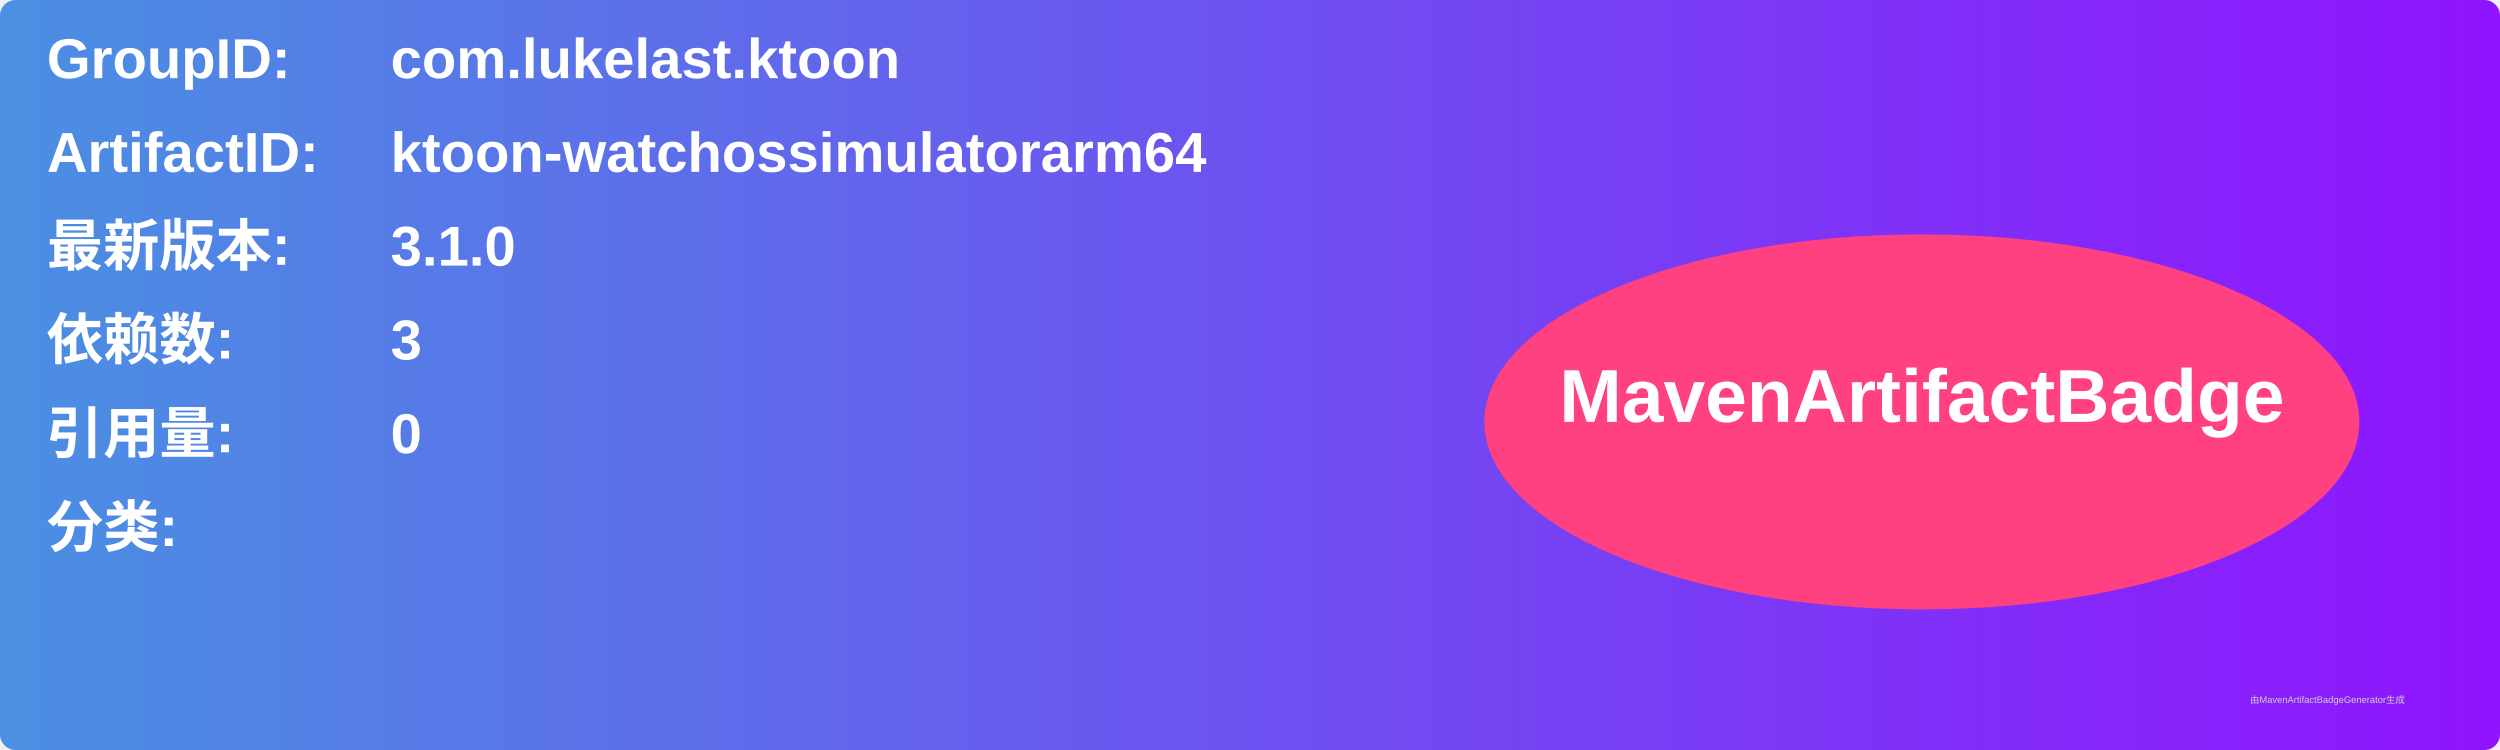
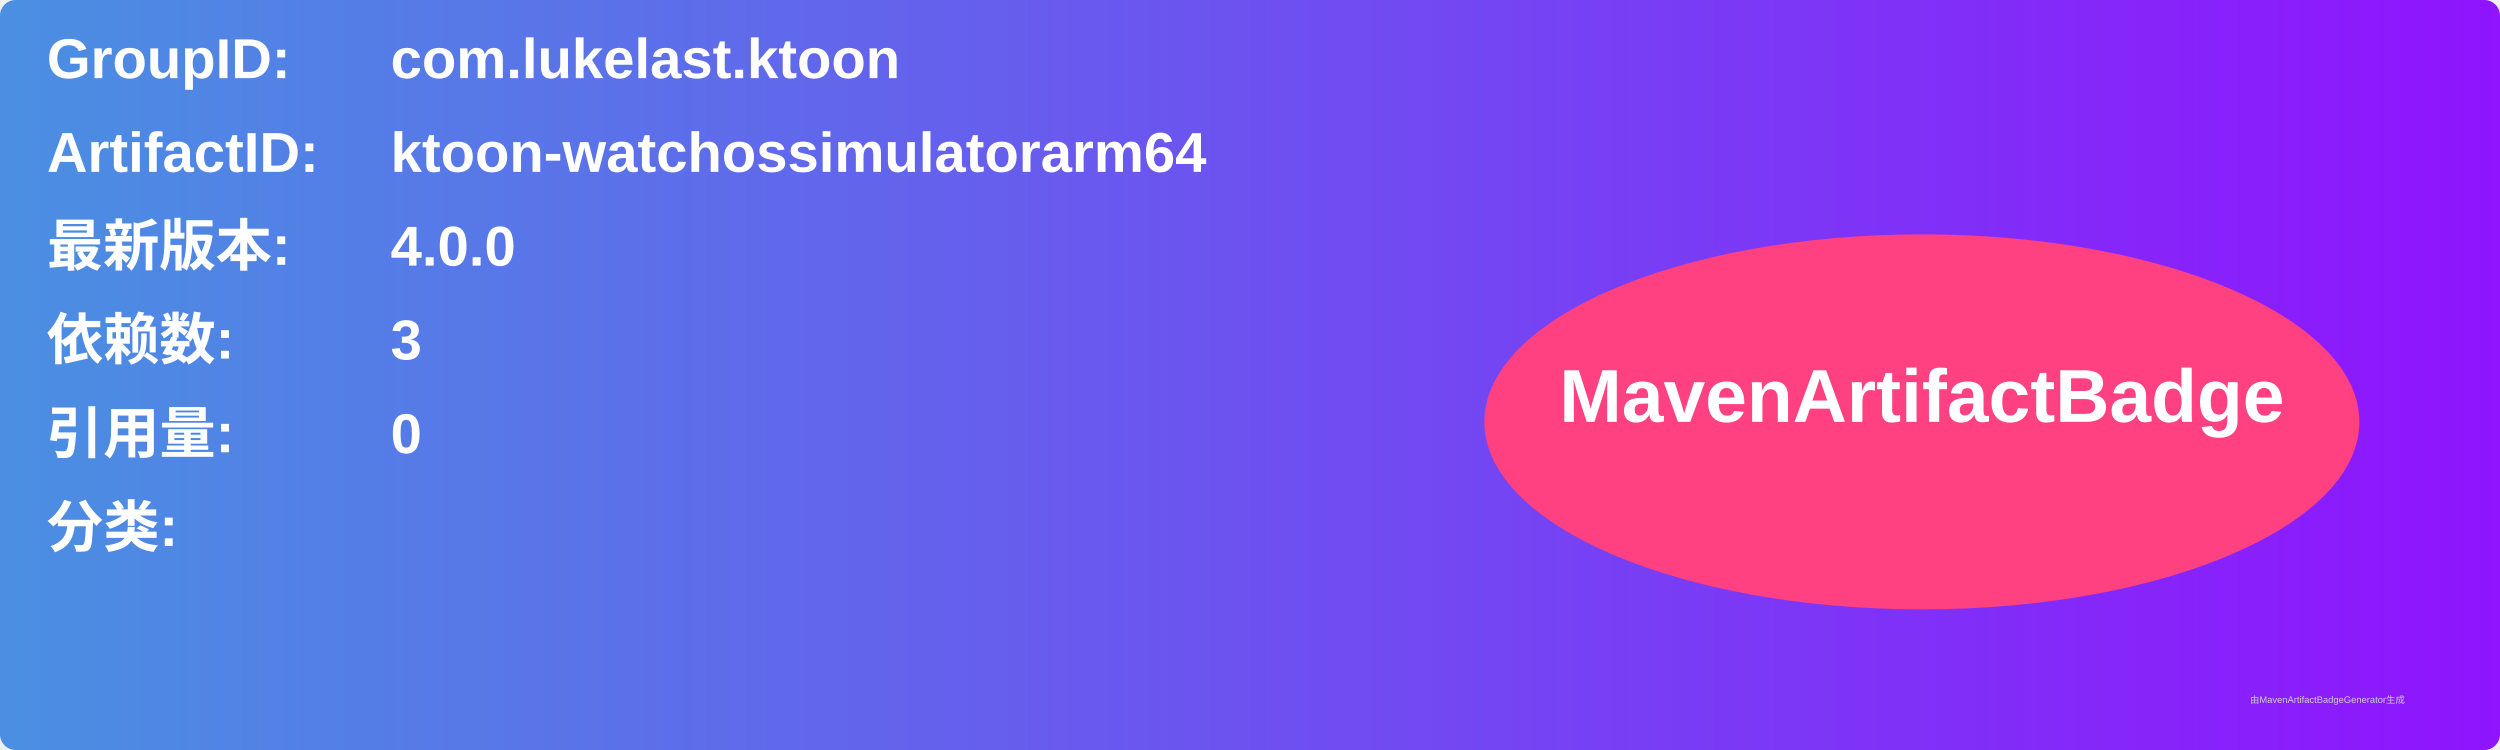
<svg xmlns="http://www.w3.org/2000/svg" width="800" height="240" viewBox="0 0 800 240">
  <linearGradient id="grad" x1="0%" y1="0%" x2="100%" y2="0%">
    <stop offset="0%" stop-color="#4a90e2" />
    <stop offset="100%" stop-color="#9013fe" />
  </linearGradient>
  <rect width="100%" height="100%" rx="5" ry="5" fill="url(#grad)" />
  <g transform="translate(15, 15)">
    <text x="0" y="10" font-family="Arial" font-size="18" fill="white" font-weight="bold" width="260">GroupID:</text>
    <text x="110" y="10" font-family="Arial" font-size="18" fill="white" font-weight="bold" width="460">com.lukelast.ktoon</text>
    <text x="0" y="40" font-family="Arial" font-size="18" fill="white" font-weight="bold" width="260">ArtifactID:</text>
    <text x="110" y="40" font-family="Arial" font-size="18" fill="white" font-weight="bold" width="460">ktoon-watchossimulatorarm64</text>
    <text x="0" y="70" font-family="Arial" font-size="18" fill="white" font-weight="bold">最新版本:</text>
    <text x="110" y="70" font-family="Arial" font-size="18" fill="white" font-weight="bold">
-       <tspan font-weight="bold">3.1.0</tspan>
+       <tspan font-weight="bold">4.0.0</tspan>
    </text>
    <text x="0" y="100" font-family="Arial" font-size="18" fill="white" font-weight="bold">依赖数: </text>
    <text x="110" y="100" font-family="Arial" font-size="18" fill="white">
      <tspan font-weight="bold">3</tspan>
    </text>
    <text x="0" y="130" font-family="Arial" font-size="18" fill="white" font-weight="bold">引用量: </text>
    <text x="110" y="130" font-family="Arial" font-size="18" fill="white">
      <tspan font-weight="bold">0</tspan>
    </text>
    <text x="0" y="160" font-family="Arial" font-size="18" fill="white" font-weight="bold">分类:</text>
    <text x="10" y="190" font-family="Arial" font-size="10" fill="white">
      <tspan font-weight="bold" />
    </text>
    <ellipse cx="600" cy="120" rx="140" ry="60" fill="#ff4081" />
    <text x="600" y="120" text-anchor="middle" font-family="Arial" font-size="24" fill="white" font-weight="bold">MavenArtifactBadge</text>
  </g>
  <text x="720" y="225" font-family="Arial" font-size="3" fill="#d0d0d0">由MavenArtifactBadgeGenerator生成</text>
</svg>
